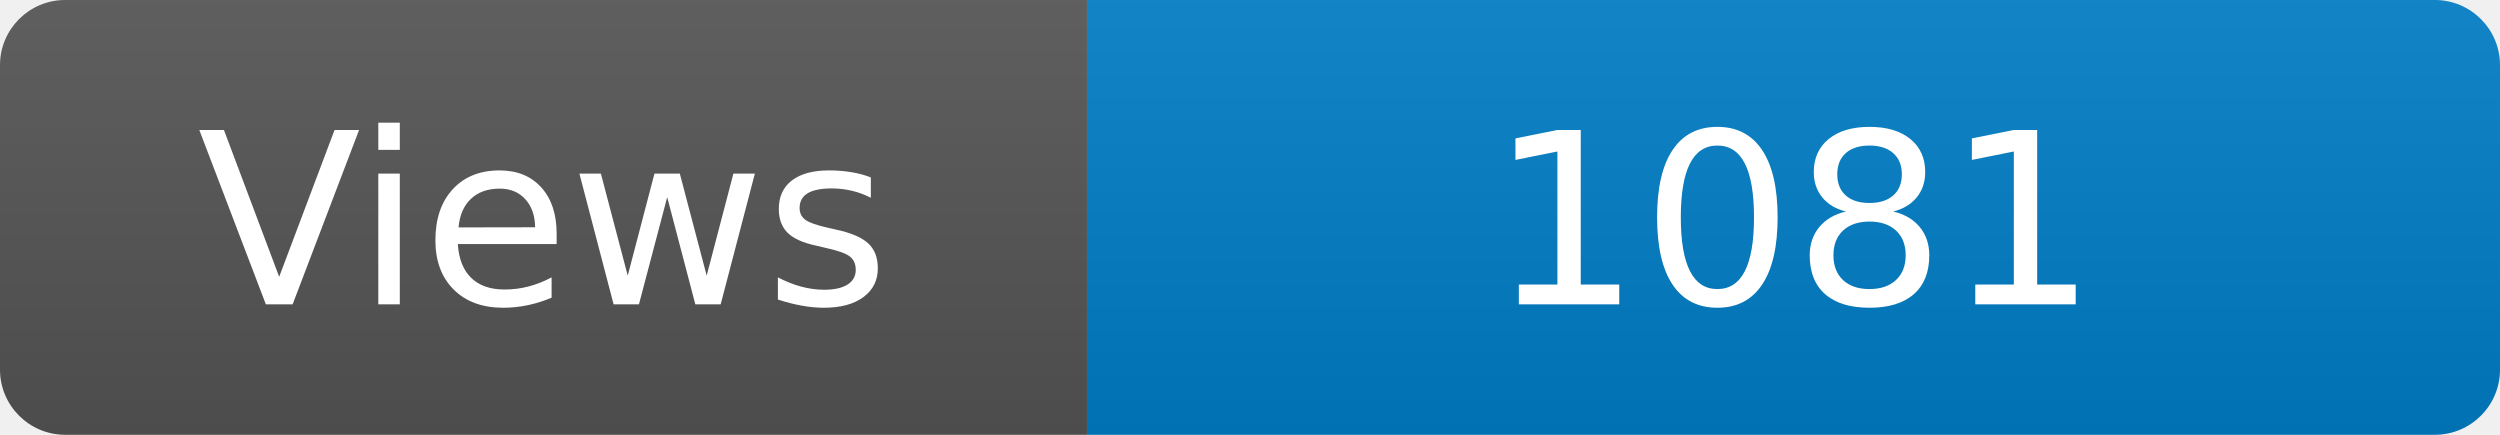
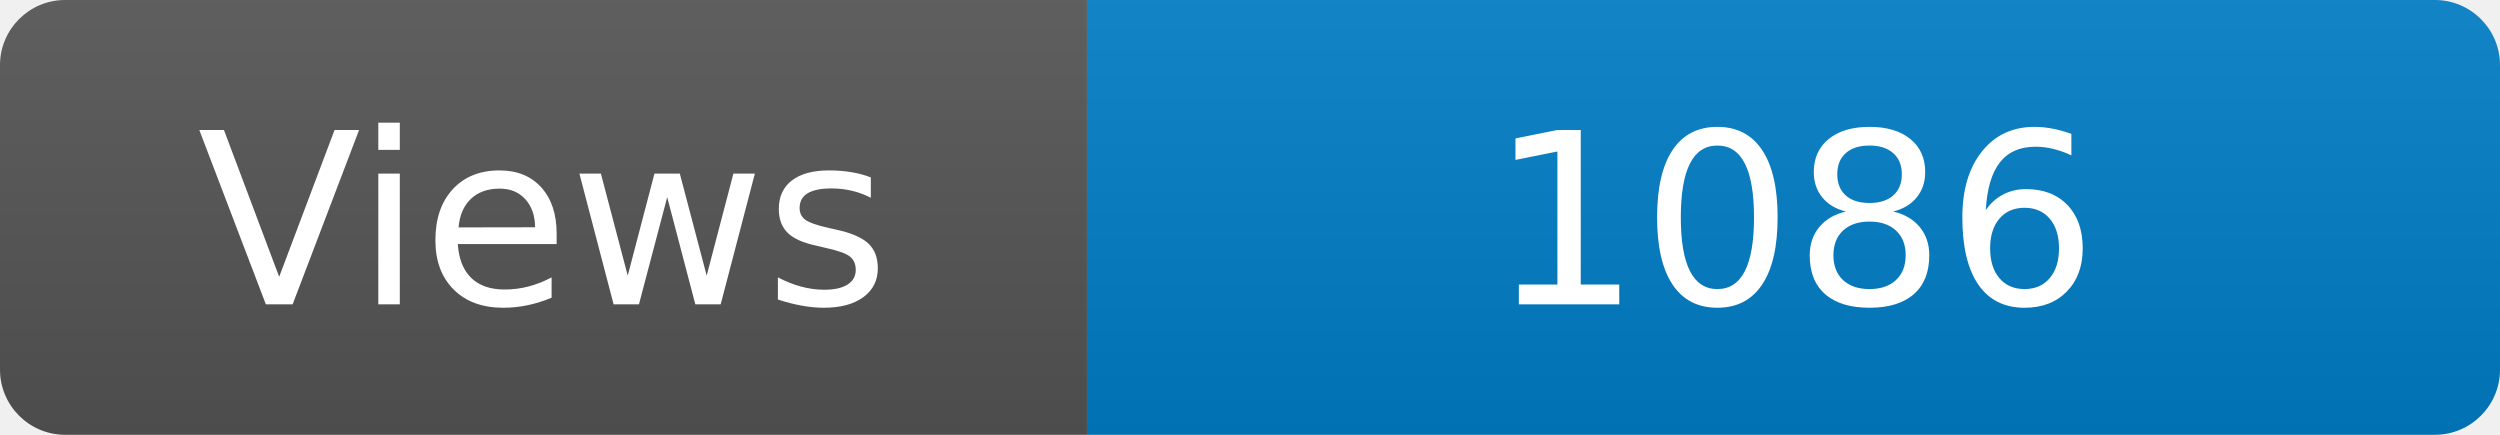
<svg xmlns="http://www.w3.org/2000/svg" width="115" height="20" role="img" aria-label="Maintained?: yes">
  <linearGradient id="s" x2="0" y2="100%">
    <stop offset="0" stop-color="#bbb" stop-opacity=".1" />
    <stop offset="1" stop-opacity=".1" />
  </linearGradient>
  <clipPath id="r">
    <rect width="115" height="20" rx="3" fill="#fff" />
  </clipPath>
  <g clip-path="url(#r)">
    <rect width="50" height="20" fill="#555" />
    <rect x="50" width="160" height="20" fill="#007ec6" />
    <rect width="115" height="20" fill="url(#s)" />
  </g>
  <g fill="#fff" text-anchor="middle" font-family="Verdana,Geneva,DejaVu Sans,sans-serif" font-size="110">
    <text x="250" y="140" transform="scale(.1)" fill="#fff">Views</text>
-     <text x="825" y="140" transform="scale(.1)" fill="#fff">1081</text>
+     <text x="825" y="140" transform="scale(.1)" fill="#fff">1086</text>
  </g>
</svg>
